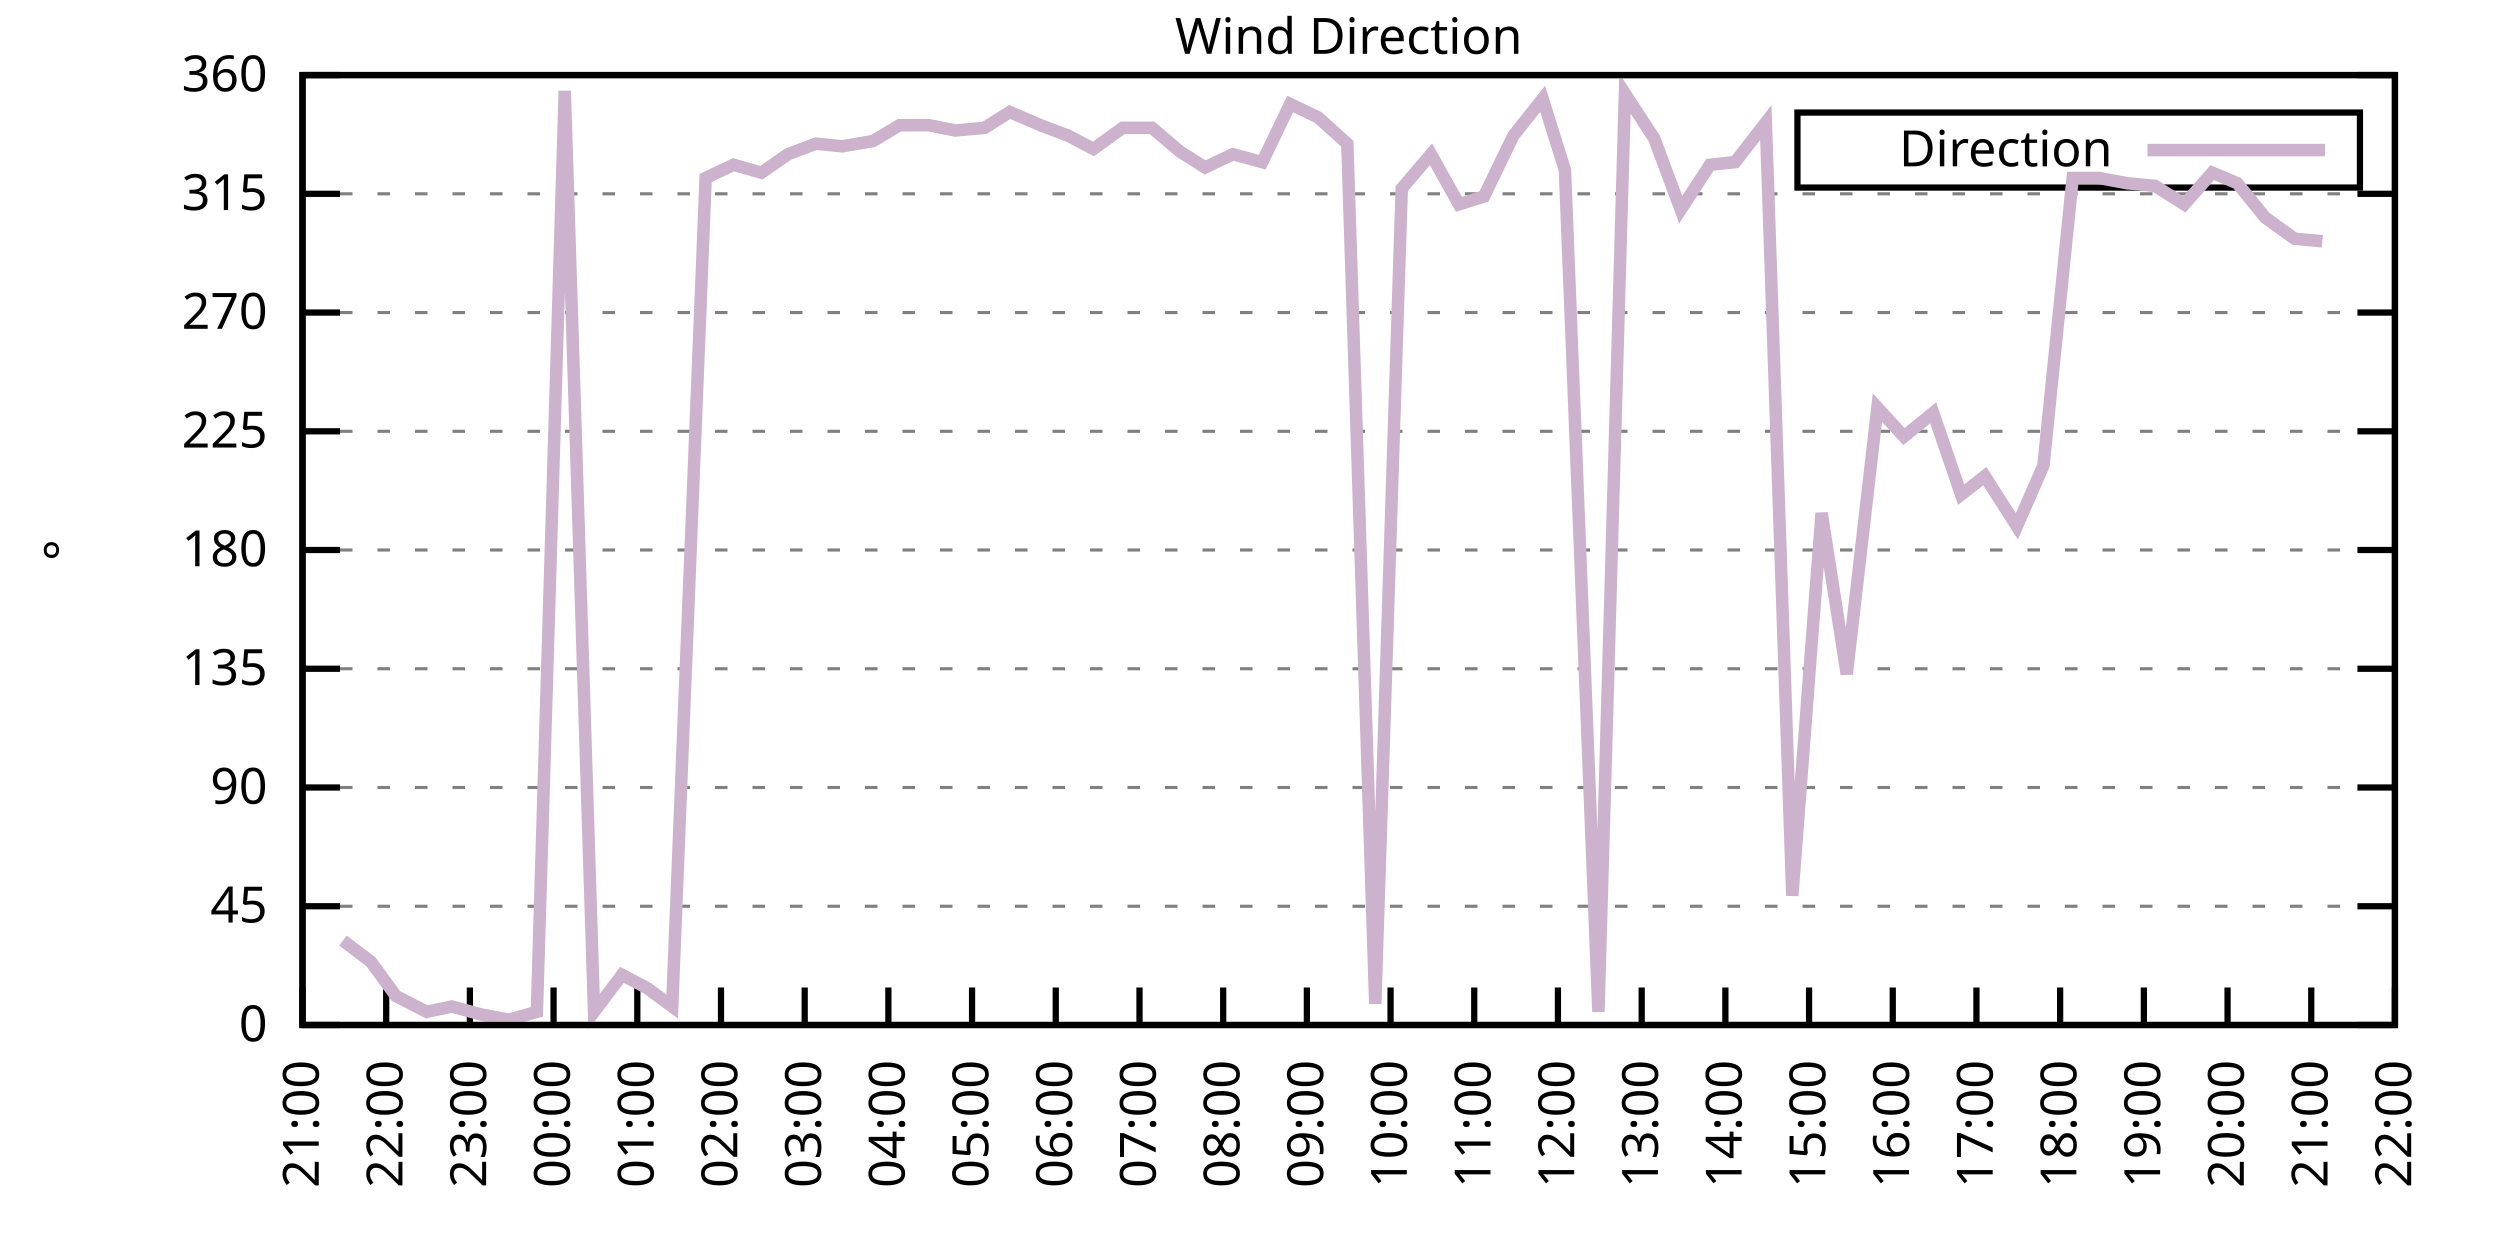
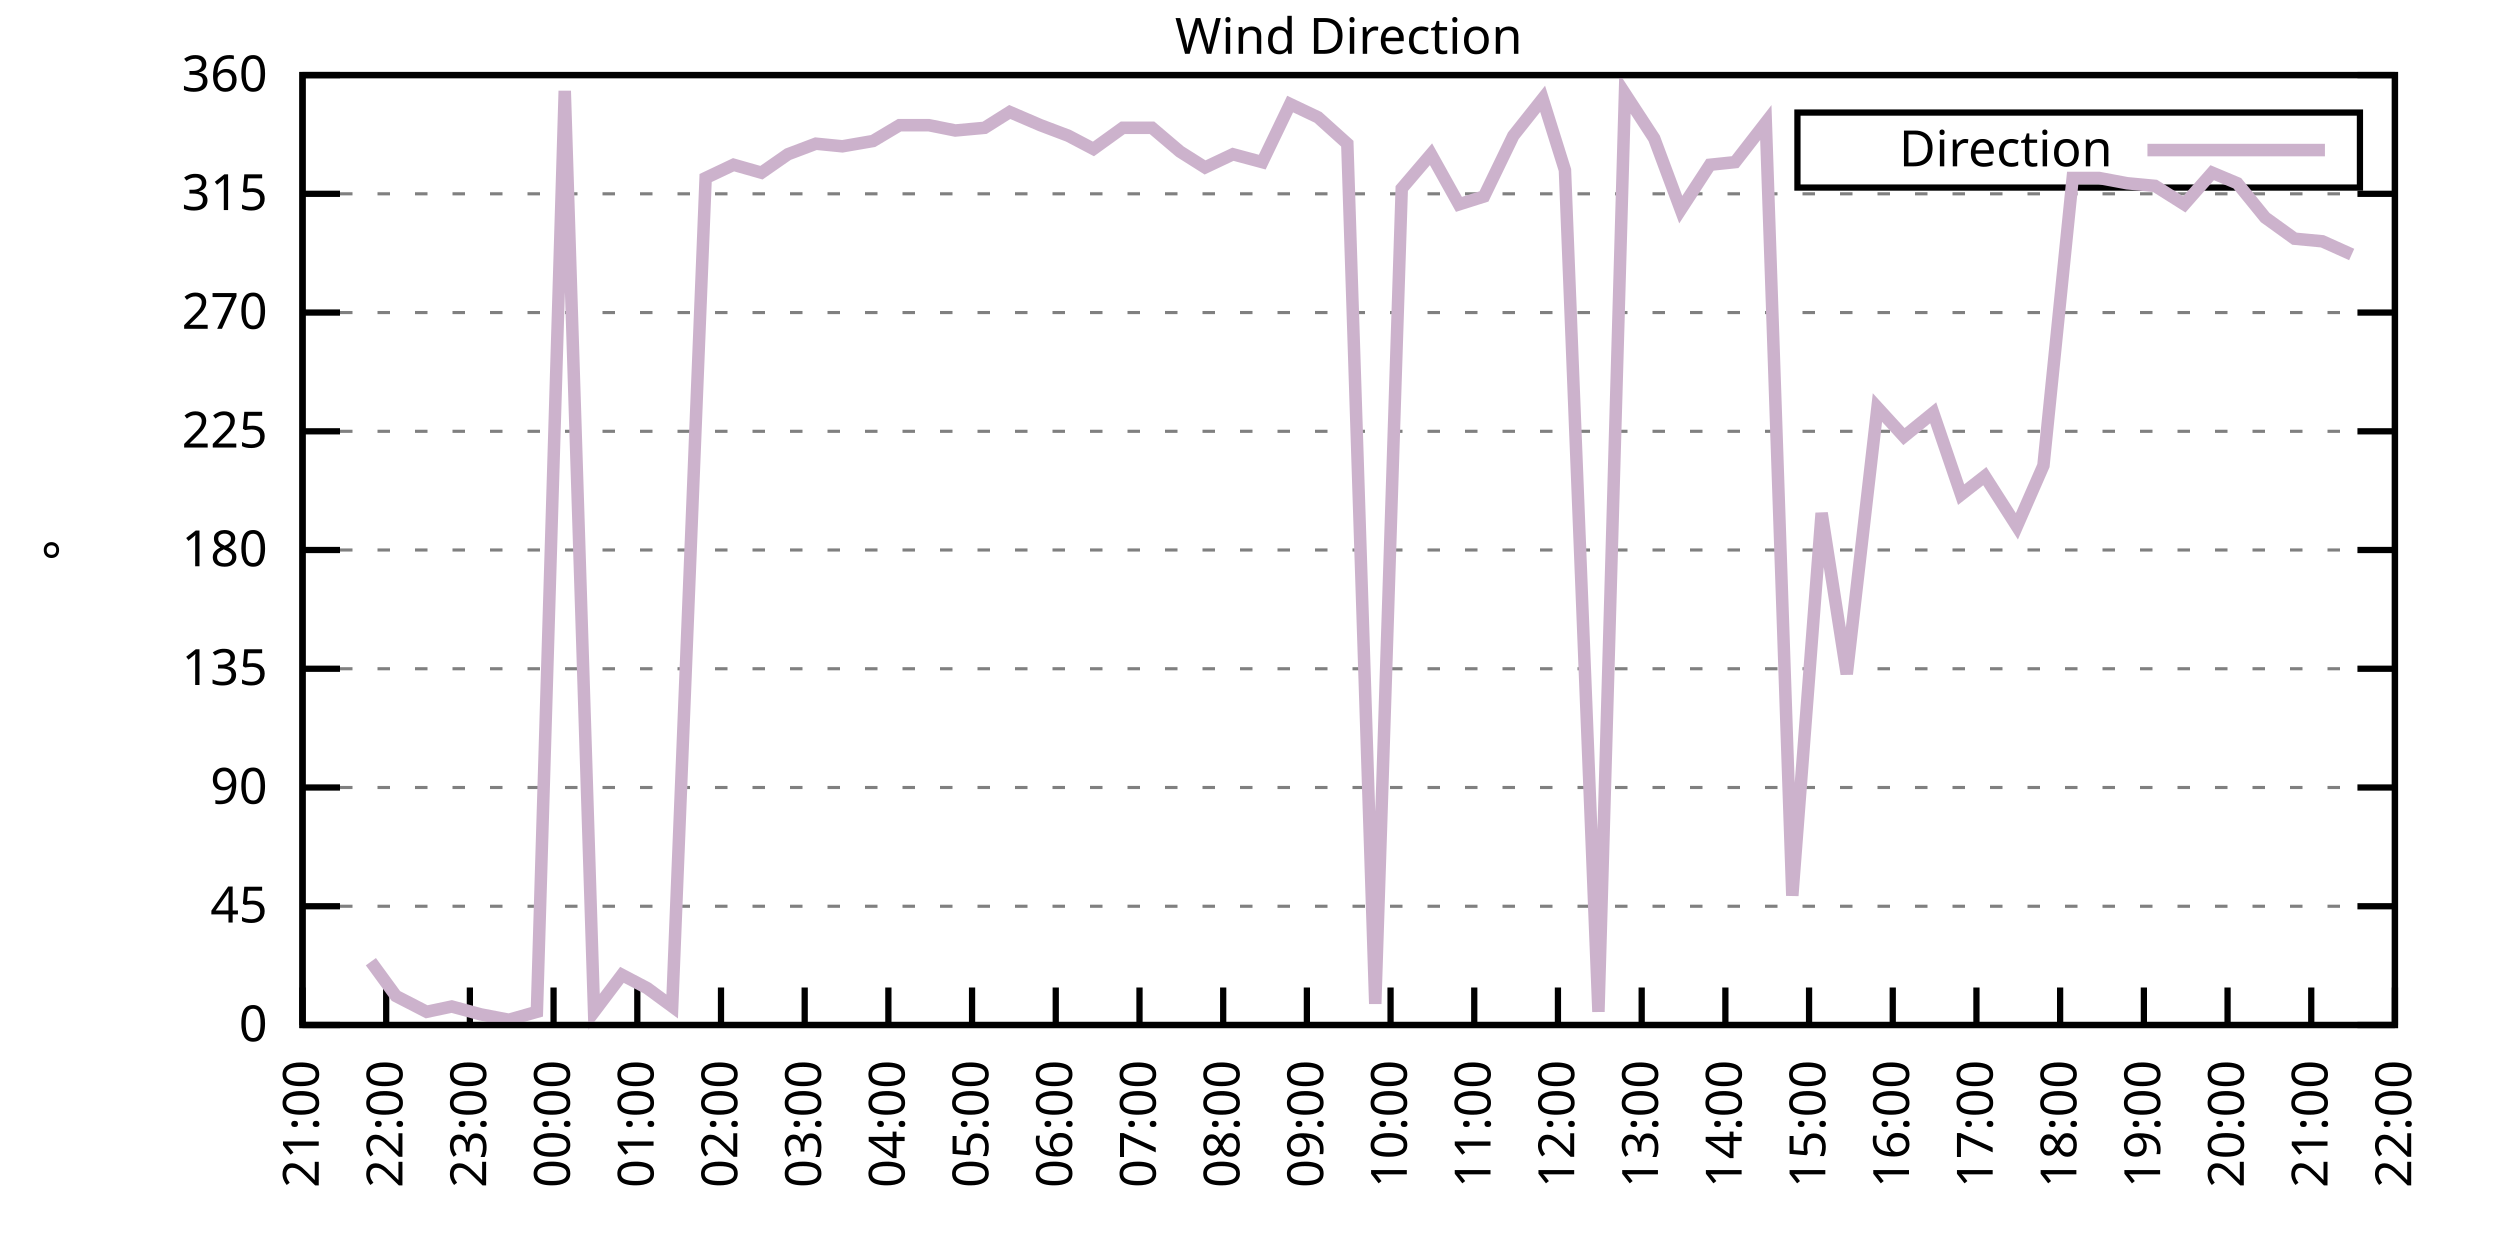
<svg xmlns="http://www.w3.org/2000/svg" xmlns:xlink="http://www.w3.org/1999/xlink" width="400" height="200" viewBox="0 0 400 200">
  <g id="gnuplot_canvas">
    <rect x="0" y="0" width="400" height="200" fill="none" />
    <defs>
      <circle id="gpDot" r="0.5" stroke-width="0.5" stroke="currentColor" />
      <path id="gpPt0" stroke-width="0.333" stroke="currentColor" d="M-1,0 h2 M0,-1 v2" />
      <path id="gpPt1" stroke-width="0.333" stroke="currentColor" d="M-1,-1 L1,1 M1,-1 L-1,1" />
      <path id="gpPt2" stroke-width="0.333" stroke="currentColor" d="M-1,0 L1,0 M0,-1 L0,1 M-1,-1 L1,1 M-1,1 L1,-1" />
      <rect id="gpPt3" stroke-width="0.333" stroke="currentColor" x="-1" y="-1" width="2" height="2" />
      <rect id="gpPt4" stroke-width="0.333" stroke="currentColor" fill="currentColor" x="-1" y="-1" width="2" height="2" />
      <circle id="gpPt5" stroke-width="0.333" stroke="currentColor" cx="0" cy="0" r="1" />
      <use xlink:href="#gpPt5" id="gpPt6" fill="currentColor" stroke="none" />
      <path id="gpPt7" stroke-width="0.333" stroke="currentColor" d="M0,-1.33 L-1.33,0.67 L1.33,0.67 z" />
      <use xlink:href="#gpPt7" id="gpPt8" fill="currentColor" stroke="none" />
      <use xlink:href="#gpPt7" id="gpPt9" stroke="currentColor" transform="rotate(180)" />
      <use xlink:href="#gpPt9" id="gpPt10" fill="currentColor" stroke="none" />
      <use xlink:href="#gpPt3" id="gpPt11" stroke="currentColor" transform="rotate(45)" />
      <use xlink:href="#gpPt11" id="gpPt12" fill="currentColor" stroke="none" />
      <path id="gpPt13" stroke-width="0.333" stroke="currentColor" d="M0,1.330 L1.265,0.411 L0.782,-1.067 L-0.782,-1.076 L-1.265,0.411 z" />
      <use xlink:href="#gpPt13" id="gpPt14" fill="currentColor" stroke="none" />
      <filter id="textbox" filterUnits="objectBoundingBox" x="0" y="0" height="1" width="1">
        <feFlood flood-color="white" flood-opacity="1" result="bgnd" />
        <feComposite in="SourceGraphic" in2="bgnd" operator="atop" />
      </filter>
      <filter id="greybox" filterUnits="objectBoundingBox" x="0" y="0" height="1" width="1">
        <feFlood flood-color="lightgrey" flood-opacity="1" result="grey" />
        <feComposite in="SourceGraphic" in2="grey" operator="atop" />
      </filter>
    </defs>
    <g fill="none" color="white" stroke="currentColor" stroke-width="1.00" stroke-linecap="butt" stroke-linejoin="miter">
</g>
    <g fill="none" color="black" stroke="currentColor" stroke-width="1.00" stroke-linecap="butt" stroke-linejoin="miter">
      <g stroke="none" shape-rendering="crispEdges">
        <polygon fill="rgb(255, 255, 255)" points="48.40,164.00 383.18,164.00 383.18,12.02 48.40,12.02 " />
      </g>
    </g>
    <g fill="none" color="black" stroke="currentColor" stroke-width="1.00" stroke-linecap="butt" stroke-linejoin="miter">
</g>
    <g fill="none" color="black" stroke="black" stroke-width="0.50" stroke-linecap="butt" stroke-linejoin="miter">
</g>
    <g fill="none" color="gray" stroke="currentColor" stroke-width="0.50" stroke-linecap="butt" stroke-linejoin="miter">
      <path stroke="gray" stroke-dasharray="2,4" class="gridline" d="M48.40,164.00 L383.19,164.00  " />
    </g>
    <g fill="none" color="gray" stroke="gray" stroke-width="1.00" stroke-linecap="butt" stroke-linejoin="miter">
</g>
    <g fill="none" color="black" stroke="currentColor" stroke-width="1.00" stroke-linecap="butt" stroke-linejoin="miter">
      <path stroke="black" d="M48.40,164.00 L54.40,164.00 M383.19,164.00 L377.19,164.00  " />
      <g transform="translate(42.80,166.60)" stroke="none" fill="black" font-family="Sans" font-size="8.00" text-anchor="end">
        <text>
          <tspan font-family="Sans"> 0</tspan>
        </text>
      </g>
    </g>
    <g fill="none" color="black" stroke="currentColor" stroke-width="1.00" stroke-linecap="butt" stroke-linejoin="miter">
</g>
    <g fill="none" color="black" stroke="black" stroke-width="0.50" stroke-linecap="butt" stroke-linejoin="miter">
</g>
    <g fill="none" color="gray" stroke="currentColor" stroke-width="0.50" stroke-linecap="butt" stroke-linejoin="miter">
      <path stroke="gray" stroke-dasharray="2,4" class="gridline" d="M48.40,145.00 L383.19,145.00  " />
    </g>
    <g fill="none" color="gray" stroke="gray" stroke-width="1.00" stroke-linecap="butt" stroke-linejoin="miter">
</g>
    <g fill="none" color="black" stroke="currentColor" stroke-width="1.00" stroke-linecap="butt" stroke-linejoin="miter">
      <path stroke="black" d="M48.40,145.00 L54.40,145.00 M383.19,145.00 L377.19,145.00  " />
      <g transform="translate(42.80,147.60)" stroke="none" fill="black" font-family="Sans" font-size="8.00" text-anchor="end">
        <text>
          <tspan font-family="Sans"> 45</tspan>
        </text>
      </g>
    </g>
    <g fill="none" color="black" stroke="currentColor" stroke-width="1.00" stroke-linecap="butt" stroke-linejoin="miter">
</g>
    <g fill="none" color="black" stroke="black" stroke-width="0.50" stroke-linecap="butt" stroke-linejoin="miter">
</g>
    <g fill="none" color="gray" stroke="currentColor" stroke-width="0.50" stroke-linecap="butt" stroke-linejoin="miter">
      <path stroke="gray" stroke-dasharray="2,4" class="gridline" d="M48.40,126.00 L383.19,126.00  " />
    </g>
    <g fill="none" color="gray" stroke="gray" stroke-width="1.00" stroke-linecap="butt" stroke-linejoin="miter">
</g>
    <g fill="none" color="black" stroke="currentColor" stroke-width="1.00" stroke-linecap="butt" stroke-linejoin="miter">
      <path stroke="black" d="M48.40,126.00 L54.40,126.00 M383.19,126.00 L377.19,126.00  " />
      <g transform="translate(42.80,128.60)" stroke="none" fill="black" font-family="Sans" font-size="8.00" text-anchor="end">
        <text>
          <tspan font-family="Sans"> 90</tspan>
        </text>
      </g>
    </g>
    <g fill="none" color="black" stroke="currentColor" stroke-width="1.00" stroke-linecap="butt" stroke-linejoin="miter">
</g>
    <g fill="none" color="black" stroke="black" stroke-width="0.50" stroke-linecap="butt" stroke-linejoin="miter">
</g>
    <g fill="none" color="gray" stroke="currentColor" stroke-width="0.50" stroke-linecap="butt" stroke-linejoin="miter">
      <path stroke="gray" stroke-dasharray="2,4" class="gridline" d="M48.40,107.00 L383.19,107.00  " />
    </g>
    <g fill="none" color="gray" stroke="gray" stroke-width="1.00" stroke-linecap="butt" stroke-linejoin="miter">
</g>
    <g fill="none" color="black" stroke="currentColor" stroke-width="1.00" stroke-linecap="butt" stroke-linejoin="miter">
      <path stroke="black" d="M48.40,107.00 L54.40,107.00 M383.19,107.00 L377.19,107.00  " />
      <g transform="translate(42.80,109.60)" stroke="none" fill="black" font-family="Sans" font-size="8.00" text-anchor="end">
        <text>
          <tspan font-family="Sans"> 135</tspan>
        </text>
      </g>
    </g>
    <g fill="none" color="black" stroke="currentColor" stroke-width="1.00" stroke-linecap="butt" stroke-linejoin="miter">
</g>
    <g fill="none" color="black" stroke="black" stroke-width="0.50" stroke-linecap="butt" stroke-linejoin="miter">
</g>
    <g fill="none" color="gray" stroke="currentColor" stroke-width="0.50" stroke-linecap="butt" stroke-linejoin="miter">
      <path stroke="gray" stroke-dasharray="2,4" class="gridline" d="M48.40,88.00 L383.19,88.00  " />
    </g>
    <g fill="none" color="gray" stroke="gray" stroke-width="1.00" stroke-linecap="butt" stroke-linejoin="miter">
</g>
    <g fill="none" color="black" stroke="currentColor" stroke-width="1.00" stroke-linecap="butt" stroke-linejoin="miter">
      <path stroke="black" d="M48.40,88.00 L54.40,88.00 M383.19,88.00 L377.19,88.00  " />
      <g transform="translate(42.80,90.60)" stroke="none" fill="black" font-family="Sans" font-size="8.00" text-anchor="end">
        <text>
          <tspan font-family="Sans"> 180</tspan>
        </text>
      </g>
    </g>
    <g fill="none" color="black" stroke="currentColor" stroke-width="1.00" stroke-linecap="butt" stroke-linejoin="miter">
</g>
    <g fill="none" color="black" stroke="black" stroke-width="0.50" stroke-linecap="butt" stroke-linejoin="miter">
</g>
    <g fill="none" color="gray" stroke="currentColor" stroke-width="0.50" stroke-linecap="butt" stroke-linejoin="miter">
      <path stroke="gray" stroke-dasharray="2,4" class="gridline" d="M48.40,69.01 L383.19,69.01  " />
    </g>
    <g fill="none" color="gray" stroke="gray" stroke-width="1.00" stroke-linecap="butt" stroke-linejoin="miter">
</g>
    <g fill="none" color="black" stroke="currentColor" stroke-width="1.00" stroke-linecap="butt" stroke-linejoin="miter">
      <path stroke="black" d="M48.40,69.01 L54.40,69.01 M383.19,69.01 L377.19,69.01  " />
      <g transform="translate(42.80,71.61)" stroke="none" fill="black" font-family="Sans" font-size="8.00" text-anchor="end">
        <text>
          <tspan font-family="Sans"> 225</tspan>
        </text>
      </g>
    </g>
    <g fill="none" color="black" stroke="currentColor" stroke-width="1.00" stroke-linecap="butt" stroke-linejoin="miter">
</g>
    <g fill="none" color="black" stroke="black" stroke-width="0.50" stroke-linecap="butt" stroke-linejoin="miter">
</g>
    <g fill="none" color="gray" stroke="currentColor" stroke-width="0.50" stroke-linecap="butt" stroke-linejoin="miter">
      <path stroke="gray" stroke-dasharray="2,4" class="gridline" d="M48.40,50.01 L383.19,50.01  " />
    </g>
    <g fill="none" color="gray" stroke="gray" stroke-width="1.00" stroke-linecap="butt" stroke-linejoin="miter">
</g>
    <g fill="none" color="black" stroke="currentColor" stroke-width="1.00" stroke-linecap="butt" stroke-linejoin="miter">
      <path stroke="black" d="M48.40,50.01 L54.40,50.01 M383.19,50.01 L377.19,50.01  " />
      <g transform="translate(42.80,52.61)" stroke="none" fill="black" font-family="Sans" font-size="8.00" text-anchor="end">
        <text>
          <tspan font-family="Sans"> 270</tspan>
        </text>
      </g>
    </g>
    <g fill="none" color="black" stroke="currentColor" stroke-width="1.00" stroke-linecap="butt" stroke-linejoin="miter">
</g>
    <g fill="none" color="black" stroke="black" stroke-width="0.50" stroke-linecap="butt" stroke-linejoin="miter">
</g>
    <g fill="none" color="gray" stroke="currentColor" stroke-width="0.50" stroke-linecap="butt" stroke-linejoin="miter">
      <path stroke="gray" stroke-dasharray="2,4" class="gridline" d="M48.40,31.01 L383.19,31.01  " />
    </g>
    <g fill="none" color="gray" stroke="gray" stroke-width="1.00" stroke-linecap="butt" stroke-linejoin="miter">
</g>
    <g fill="none" color="black" stroke="currentColor" stroke-width="1.00" stroke-linecap="butt" stroke-linejoin="miter">
      <path stroke="black" d="M48.40,31.01 L54.40,31.01 M383.19,31.01 L377.19,31.01  " />
      <g transform="translate(42.80,33.61)" stroke="none" fill="black" font-family="Sans" font-size="8.00" text-anchor="end">
        <text>
          <tspan font-family="Sans"> 315</tspan>
        </text>
      </g>
    </g>
    <g fill="none" color="black" stroke="currentColor" stroke-width="1.00" stroke-linecap="butt" stroke-linejoin="miter">
</g>
    <g fill="none" color="black" stroke="black" stroke-width="0.50" stroke-linecap="butt" stroke-linejoin="miter">
</g>
    <g fill="none" color="gray" stroke="currentColor" stroke-width="0.50" stroke-linecap="butt" stroke-linejoin="miter">
      <path stroke="gray" stroke-dasharray="2,4" class="gridline" d="M48.40,12.01 L383.19,12.01  " />
    </g>
    <g fill="none" color="gray" stroke="gray" stroke-width="1.00" stroke-linecap="butt" stroke-linejoin="miter">
</g>
    <g fill="none" color="black" stroke="currentColor" stroke-width="1.00" stroke-linecap="butt" stroke-linejoin="miter">
      <path stroke="black" d="M48.40,12.01 L54.40,12.01 M383.19,12.01 L377.19,12.01  " />
      <g transform="translate(42.80,14.61)" stroke="none" fill="black" font-family="Sans" font-size="8.00" text-anchor="end">
        <text>
          <tspan font-family="Sans"> 360</tspan>
        </text>
      </g>
    </g>
    <g fill="none" color="black" stroke="currentColor" stroke-width="1.00" stroke-linecap="butt" stroke-linejoin="miter">
      <path stroke="black" d="M48.40,164.00 L48.40,158.00  " />
      <g transform="translate(51.00,169.60) rotate(270.00)" stroke="none" fill="black" font-family="Sans" font-size="8.00" text-anchor="end">
        <text>
          <tspan font-family="Sans">21:00</tspan>
        </text>
      </g>
    </g>
    <g fill="none" color="black" stroke="currentColor" stroke-width="1.00" stroke-linecap="butt" stroke-linejoin="miter">
      <path stroke="black" d="M61.79,164.00 L61.79,158.00  " />
      <g transform="translate(64.39,169.60) rotate(270.00)" stroke="none" fill="black" font-family="Sans" font-size="8.00" text-anchor="end">
        <text>
          <tspan font-family="Sans">22:00</tspan>
        </text>
      </g>
    </g>
    <g fill="none" color="black" stroke="currentColor" stroke-width="1.00" stroke-linecap="butt" stroke-linejoin="miter">
      <path stroke="black" d="M75.18,164.00 L75.18,158.00  " />
      <g transform="translate(77.78,169.60) rotate(270.00)" stroke="none" fill="black" font-family="Sans" font-size="8.00" text-anchor="end">
        <text>
          <tspan font-family="Sans">23:00</tspan>
        </text>
      </g>
    </g>
    <g fill="none" color="black" stroke="currentColor" stroke-width="1.00" stroke-linecap="butt" stroke-linejoin="miter">
      <path stroke="black" d="M88.57,164.00 L88.57,158.00  " />
      <g transform="translate(91.17,169.60) rotate(270.00)" stroke="none" fill="black" font-family="Sans" font-size="8.00" text-anchor="end">
        <text>
          <tspan font-family="Sans">00:00</tspan>
        </text>
      </g>
    </g>
    <g fill="none" color="black" stroke="currentColor" stroke-width="1.00" stroke-linecap="butt" stroke-linejoin="miter">
      <path stroke="black" d="M101.97,164.00 L101.97,158.00  " />
      <g transform="translate(104.57,169.60) rotate(270.00)" stroke="none" fill="black" font-family="Sans" font-size="8.00" text-anchor="end">
        <text>
          <tspan font-family="Sans">01:00</tspan>
        </text>
      </g>
    </g>
    <g fill="none" color="black" stroke="currentColor" stroke-width="1.00" stroke-linecap="butt" stroke-linejoin="miter">
      <path stroke="black" d="M115.36,164.00 L115.36,158.00  " />
      <g transform="translate(117.96,169.60) rotate(270.00)" stroke="none" fill="black" font-family="Sans" font-size="8.00" text-anchor="end">
        <text>
          <tspan font-family="Sans">02:00</tspan>
        </text>
      </g>
    </g>
    <g fill="none" color="black" stroke="currentColor" stroke-width="1.00" stroke-linecap="butt" stroke-linejoin="miter">
      <path stroke="black" d="M128.75,164.00 L128.75,158.00  " />
      <g transform="translate(131.35,169.60) rotate(270.00)" stroke="none" fill="black" font-family="Sans" font-size="8.00" text-anchor="end">
        <text>
          <tspan font-family="Sans">03:00</tspan>
        </text>
      </g>
    </g>
    <g fill="none" color="black" stroke="currentColor" stroke-width="1.00" stroke-linecap="butt" stroke-linejoin="miter">
      <path stroke="black" d="M142.14,164.00 L142.14,158.00  " />
      <g transform="translate(144.74,169.60) rotate(270.00)" stroke="none" fill="black" font-family="Sans" font-size="8.00" text-anchor="end">
        <text>
          <tspan font-family="Sans">04:00</tspan>
        </text>
      </g>
    </g>
    <g fill="none" color="black" stroke="currentColor" stroke-width="1.00" stroke-linecap="butt" stroke-linejoin="miter">
      <path stroke="black" d="M155.53,164.00 L155.53,158.00  " />
      <g transform="translate(158.13,169.60) rotate(270.00)" stroke="none" fill="black" font-family="Sans" font-size="8.00" text-anchor="end">
        <text>
          <tspan font-family="Sans">05:00</tspan>
        </text>
      </g>
    </g>
    <g fill="none" color="black" stroke="currentColor" stroke-width="1.00" stroke-linecap="butt" stroke-linejoin="miter">
      <path stroke="black" d="M168.92,164.00 L168.92,158.00  " />
      <g transform="translate(171.52,169.60) rotate(270.00)" stroke="none" fill="black" font-family="Sans" font-size="8.00" text-anchor="end">
        <text>
          <tspan font-family="Sans">06:00</tspan>
        </text>
      </g>
    </g>
    <g fill="none" color="black" stroke="currentColor" stroke-width="1.00" stroke-linecap="butt" stroke-linejoin="miter">
      <path stroke="black" d="M182.32,164.00 L182.32,158.00  " />
      <g transform="translate(184.92,169.60) rotate(270.00)" stroke="none" fill="black" font-family="Sans" font-size="8.00" text-anchor="end">
        <text>
          <tspan font-family="Sans">07:00</tspan>
        </text>
      </g>
    </g>
    <g fill="none" color="black" stroke="currentColor" stroke-width="1.00" stroke-linecap="butt" stroke-linejoin="miter">
      <path stroke="black" d="M195.71,164.00 L195.71,158.00  " />
      <g transform="translate(198.31,169.60) rotate(270.00)" stroke="none" fill="black" font-family="Sans" font-size="8.00" text-anchor="end">
        <text>
          <tspan font-family="Sans">08:00</tspan>
        </text>
      </g>
    </g>
    <g fill="none" color="black" stroke="currentColor" stroke-width="1.00" stroke-linecap="butt" stroke-linejoin="miter">
      <path stroke="black" d="M209.10,164.00 L209.10,158.00  " />
      <g transform="translate(211.70,169.60) rotate(270.00)" stroke="none" fill="black" font-family="Sans" font-size="8.00" text-anchor="end">
        <text>
          <tspan font-family="Sans">09:00</tspan>
        </text>
      </g>
    </g>
    <g fill="none" color="black" stroke="currentColor" stroke-width="1.00" stroke-linecap="butt" stroke-linejoin="miter">
      <path stroke="black" d="M222.49,164.00 L222.49,158.00  " />
      <g transform="translate(225.09,169.60) rotate(270.00)" stroke="none" fill="black" font-family="Sans" font-size="8.00" text-anchor="end">
        <text>
          <tspan font-family="Sans">10:00</tspan>
        </text>
      </g>
    </g>
    <g fill="none" color="black" stroke="currentColor" stroke-width="1.00" stroke-linecap="butt" stroke-linejoin="miter">
      <path stroke="black" d="M235.88,164.00 L235.88,158.00  " />
      <g transform="translate(238.48,169.60) rotate(270.00)" stroke="none" fill="black" font-family="Sans" font-size="8.00" text-anchor="end">
        <text>
          <tspan font-family="Sans">11:00</tspan>
        </text>
      </g>
    </g>
    <g fill="none" color="black" stroke="currentColor" stroke-width="1.00" stroke-linecap="butt" stroke-linejoin="miter">
      <path stroke="black" d="M249.27,164.00 L249.27,158.00  " />
      <g transform="translate(251.87,169.60) rotate(270.00)" stroke="none" fill="black" font-family="Sans" font-size="8.00" text-anchor="end">
        <text>
          <tspan font-family="Sans">12:00</tspan>
        </text>
      </g>
    </g>
    <g fill="none" color="black" stroke="currentColor" stroke-width="1.00" stroke-linecap="butt" stroke-linejoin="miter">
      <path stroke="black" d="M262.67,164.00 L262.67,158.00  " />
      <g transform="translate(265.27,169.60) rotate(270.00)" stroke="none" fill="black" font-family="Sans" font-size="8.00" text-anchor="end">
        <text>
          <tspan font-family="Sans">13:00</tspan>
        </text>
      </g>
    </g>
    <g fill="none" color="black" stroke="currentColor" stroke-width="1.00" stroke-linecap="butt" stroke-linejoin="miter">
      <path stroke="black" d="M276.06,164.00 L276.06,158.00  " />
      <g transform="translate(278.66,169.60) rotate(270.00)" stroke="none" fill="black" font-family="Sans" font-size="8.00" text-anchor="end">
        <text>
          <tspan font-family="Sans">14:00</tspan>
        </text>
      </g>
    </g>
    <g fill="none" color="black" stroke="currentColor" stroke-width="1.00" stroke-linecap="butt" stroke-linejoin="miter">
      <path stroke="black" d="M289.45,164.00 L289.45,158.00  " />
      <g transform="translate(292.05,169.60) rotate(270.00)" stroke="none" fill="black" font-family="Sans" font-size="8.00" text-anchor="end">
        <text>
          <tspan font-family="Sans">15:00</tspan>
        </text>
      </g>
    </g>
    <g fill="none" color="black" stroke="currentColor" stroke-width="1.00" stroke-linecap="butt" stroke-linejoin="miter">
      <path stroke="black" d="M302.84,164.00 L302.84,158.00  " />
      <g transform="translate(305.44,169.60) rotate(270.00)" stroke="none" fill="black" font-family="Sans" font-size="8.00" text-anchor="end">
        <text>
          <tspan font-family="Sans">16:00</tspan>
        </text>
      </g>
    </g>
    <g fill="none" color="black" stroke="currentColor" stroke-width="1.00" stroke-linecap="butt" stroke-linejoin="miter">
      <path stroke="black" d="M316.23,164.00 L316.23,158.00  " />
      <g transform="translate(318.83,169.60) rotate(270.00)" stroke="none" fill="black" font-family="Sans" font-size="8.00" text-anchor="end">
        <text>
          <tspan font-family="Sans">17:00</tspan>
        </text>
      </g>
    </g>
    <g fill="none" color="black" stroke="currentColor" stroke-width="1.00" stroke-linecap="butt" stroke-linejoin="miter">
      <path stroke="black" d="M329.62,164.00 L329.62,158.00  " />
      <g transform="translate(332.22,169.60) rotate(270.00)" stroke="none" fill="black" font-family="Sans" font-size="8.00" text-anchor="end">
        <text>
          <tspan font-family="Sans">18:00</tspan>
        </text>
      </g>
    </g>
    <g fill="none" color="black" stroke="currentColor" stroke-width="1.00" stroke-linecap="butt" stroke-linejoin="miter">
      <path stroke="black" d="M343.02,164.00 L343.02,158.00  " />
      <g transform="translate(345.62,169.60) rotate(270.00)" stroke="none" fill="black" font-family="Sans" font-size="8.00" text-anchor="end">
        <text>
          <tspan font-family="Sans">19:00</tspan>
        </text>
      </g>
    </g>
    <g fill="none" color="black" stroke="currentColor" stroke-width="1.00" stroke-linecap="butt" stroke-linejoin="miter">
      <path stroke="black" d="M356.41,164.00 L356.41,158.00  " />
      <g transform="translate(359.01,169.60) rotate(270.00)" stroke="none" fill="black" font-family="Sans" font-size="8.00" text-anchor="end">
        <text>
          <tspan font-family="Sans">20:00</tspan>
        </text>
      </g>
    </g>
    <g fill="none" color="black" stroke="currentColor" stroke-width="1.00" stroke-linecap="butt" stroke-linejoin="miter">
      <path stroke="black" d="M369.80,164.00 L369.80,158.00  " />
      <g transform="translate(372.40,169.60) rotate(270.00)" stroke="none" fill="black" font-family="Sans" font-size="8.00" text-anchor="end">
        <text>
          <tspan font-family="Sans">21:00</tspan>
        </text>
      </g>
    </g>
    <g fill="none" color="black" stroke="currentColor" stroke-width="1.00" stroke-linecap="butt" stroke-linejoin="miter">
      <path stroke="black" d="M383.19,164.00 L383.19,158.00  " />
      <g transform="translate(385.79,169.60) rotate(270.00)" stroke="none" fill="black" font-family="Sans" font-size="8.00" text-anchor="end">
        <text>
          <tspan font-family="Sans">22:00</tspan>
        </text>
      </g>
    </g>
    <g fill="none" color="black" stroke="currentColor" stroke-width="1.00" stroke-linecap="butt" stroke-linejoin="miter">
</g>
    <g fill="none" color="black" stroke="currentColor" stroke-width="1.00" stroke-linecap="butt" stroke-linejoin="miter">
      <path stroke="black" d="M48.40,12.01 L48.40,164.00 L383.19,164.00 L383.19,12.01 L48.40,12.01 Z  " />
    </g>
    <g fill="none" color="black" stroke="currentColor" stroke-width="1.00" stroke-linecap="butt" stroke-linejoin="miter">
</g>
    <g fill="none" color="black" stroke="currentColor" stroke-width="1.00" stroke-linecap="butt" stroke-linejoin="miter">
      <path stroke="black" d="M287.59,30.01 L287.59,18.01 L377.59,18.01 L377.59,30.01 L287.59,30.01 Z  " />
    </g>
    <g id="Wind_direction_plot_1">
      <g fill="none" color="white" stroke="black" stroke-width="2.00" stroke-linecap="butt" stroke-linejoin="miter">
</g>
      <g fill="none" color="black" stroke="currentColor" stroke-width="2.00" stroke-linecap="butt" stroke-linejoin="miter">
        <g transform="translate(337.99,26.61)" stroke="none" fill="black" font-family="Sans" font-size="8.00" text-anchor="end">
          <text>
            <tspan font-family="Sans">Direction</tspan>
          </text>
        </g>
      </g>
      <g fill="none" color="black" stroke="currentColor" stroke-width="2.00" stroke-linecap="butt" stroke-linejoin="miter">
-         <path stroke="rgb(204, 178, 204)" d="M343.59,24.01 L371.99,24.01 M54.87,150.49 L59.34,153.87 L63.35,159.36 L68.26,161.89 L72.28,161.04 L76.97,162.31   L81.43,163.16 L85.90,161.89 L90.36,14.54 L95.05,161.89 L99.51,155.98 L103.53,158.09 L107.55,161.04 L112.90,28.48   L117.37,26.36 L121.83,27.63 L126.07,24.68 L130.54,22.99 L134.78,23.41 L139.69,22.56 L143.93,20.03 L148.61,20.03   L152.85,20.88 L157.54,20.45 L161.56,17.92 L166.47,20.03 L170.93,21.72 L174.95,23.83 L179.64,20.45 L184.32,20.45   L188.79,24.25 L192.81,26.79 L197.27,24.68 L201.96,25.94 L206.42,16.65 L210.88,18.77 L215.57,22.99 L220.04,160.62   L224.28,30.16 L228.96,24.68 L233.43,32.70 L237.44,31.43 L242.13,21.72 L246.82,15.81 L250.39,27.21 L255.75,161.89   L259.99,14.97 L264.67,22.14 L268.92,33.54 L273.60,26.36 L277.62,25.94 L282.53,19.61 L286.77,143.31 L291.46,82.09   L295.48,107.85 L300.39,65.21 L304.63,69.85 L309.31,66.05 L313.78,79.14 L317.57,76.18 L322.70,84.21 L326.95,74.49   L331.63,28.48 L335.87,28.48 L340.34,29.32 L344.80,29.74 L349.49,32.70 L353.95,27.63 L357.97,29.32 L362.43,34.81   L367.12,38.19 L371.58,38.61  " />
+         <path stroke="rgb(204, 178, 204)" d="M343.59,24.01 L371.99,24.01 M59.34,153.87 L63.35,159.36 L68.26,161.89 L72.28,161.04 L76.97,162.31 L81.43,163.16   L85.90,161.89 L90.36,14.54 L95.05,161.89 L99.51,155.98 L103.53,158.09 L107.55,161.04 L112.90,28.48 L117.37,26.36   L121.83,27.63 L126.07,24.68 L130.54,22.99 L134.78,23.41 L139.69,22.56 L143.93,20.03 L148.61,20.03 L152.85,20.88   L157.54,20.45 L161.56,17.92 L166.47,20.03 L170.93,21.72 L174.95,23.83 L179.64,20.45 L184.32,20.45 L188.79,24.25   L192.81,26.79 L197.27,24.68 L201.96,25.94 L206.42,16.65 L210.88,18.77 L215.57,22.99 L220.04,160.62 L224.28,30.16   L228.96,24.68 L233.43,32.70 L237.44,31.43 L242.13,21.72 L246.82,15.81 L250.39,27.21 L255.75,161.89 L259.99,14.97   L264.67,22.14 L268.92,33.54 L273.60,26.36 L277.62,25.94 L282.53,19.61 L286.77,143.31 L291.46,82.09 L295.48,107.85   L300.39,65.21 L304.63,69.85 L309.31,66.05 L313.78,79.14 L317.57,76.18 L322.70,84.21 L326.95,74.49 L331.63,28.48   L335.87,28.48 L340.34,29.32 L344.80,29.74 L349.49,32.70 L353.95,27.63 L357.97,29.32 L362.43,34.81 L367.12,38.19   L371.58,38.61 L376.27,40.72  " />
      </g>
    </g>
    <g fill="none" color="black" stroke="currentColor" stroke-width="2.00" stroke-linecap="butt" stroke-linejoin="miter">
</g>
    <g fill="none" color="black" stroke="black" stroke-width="1.00" stroke-linecap="butt" stroke-linejoin="miter">
</g>
    <g fill="none" color="black" stroke="currentColor" stroke-width="1.00" stroke-linecap="butt" stroke-linejoin="miter">
      <path stroke="black" d="M48.40,12.01 L48.40,164.00 L383.19,164.00 L383.19,12.01 L48.40,12.01 Z  " />
      <g transform="translate(12.80,88.01) rotate(270.00)" stroke="none" fill="black" font-family="Sans" font-size="8.00" text-anchor="middle">
        <text>
          <tspan font-family="Sans">°</tspan>
        </text>
      </g>
    </g>
    <g fill="none" color="black" stroke="currentColor" stroke-width="1.00" stroke-linecap="butt" stroke-linejoin="miter">
</g>
    <g fill="none" color="black" stroke="currentColor" stroke-width="1.00" stroke-linecap="butt" stroke-linejoin="miter">
      <g transform="translate(215.79,8.61)" stroke="none" fill="black" font-family="Sans" font-size="8.00" text-anchor="middle">
        <text>
          <tspan font-family="Sans">Wind Direction</tspan>
        </text>
      </g>
    </g>
    <g fill="none" color="black" stroke="currentColor" stroke-width="1.00" stroke-linecap="butt" stroke-linejoin="miter">
</g>
  </g>
</svg>
